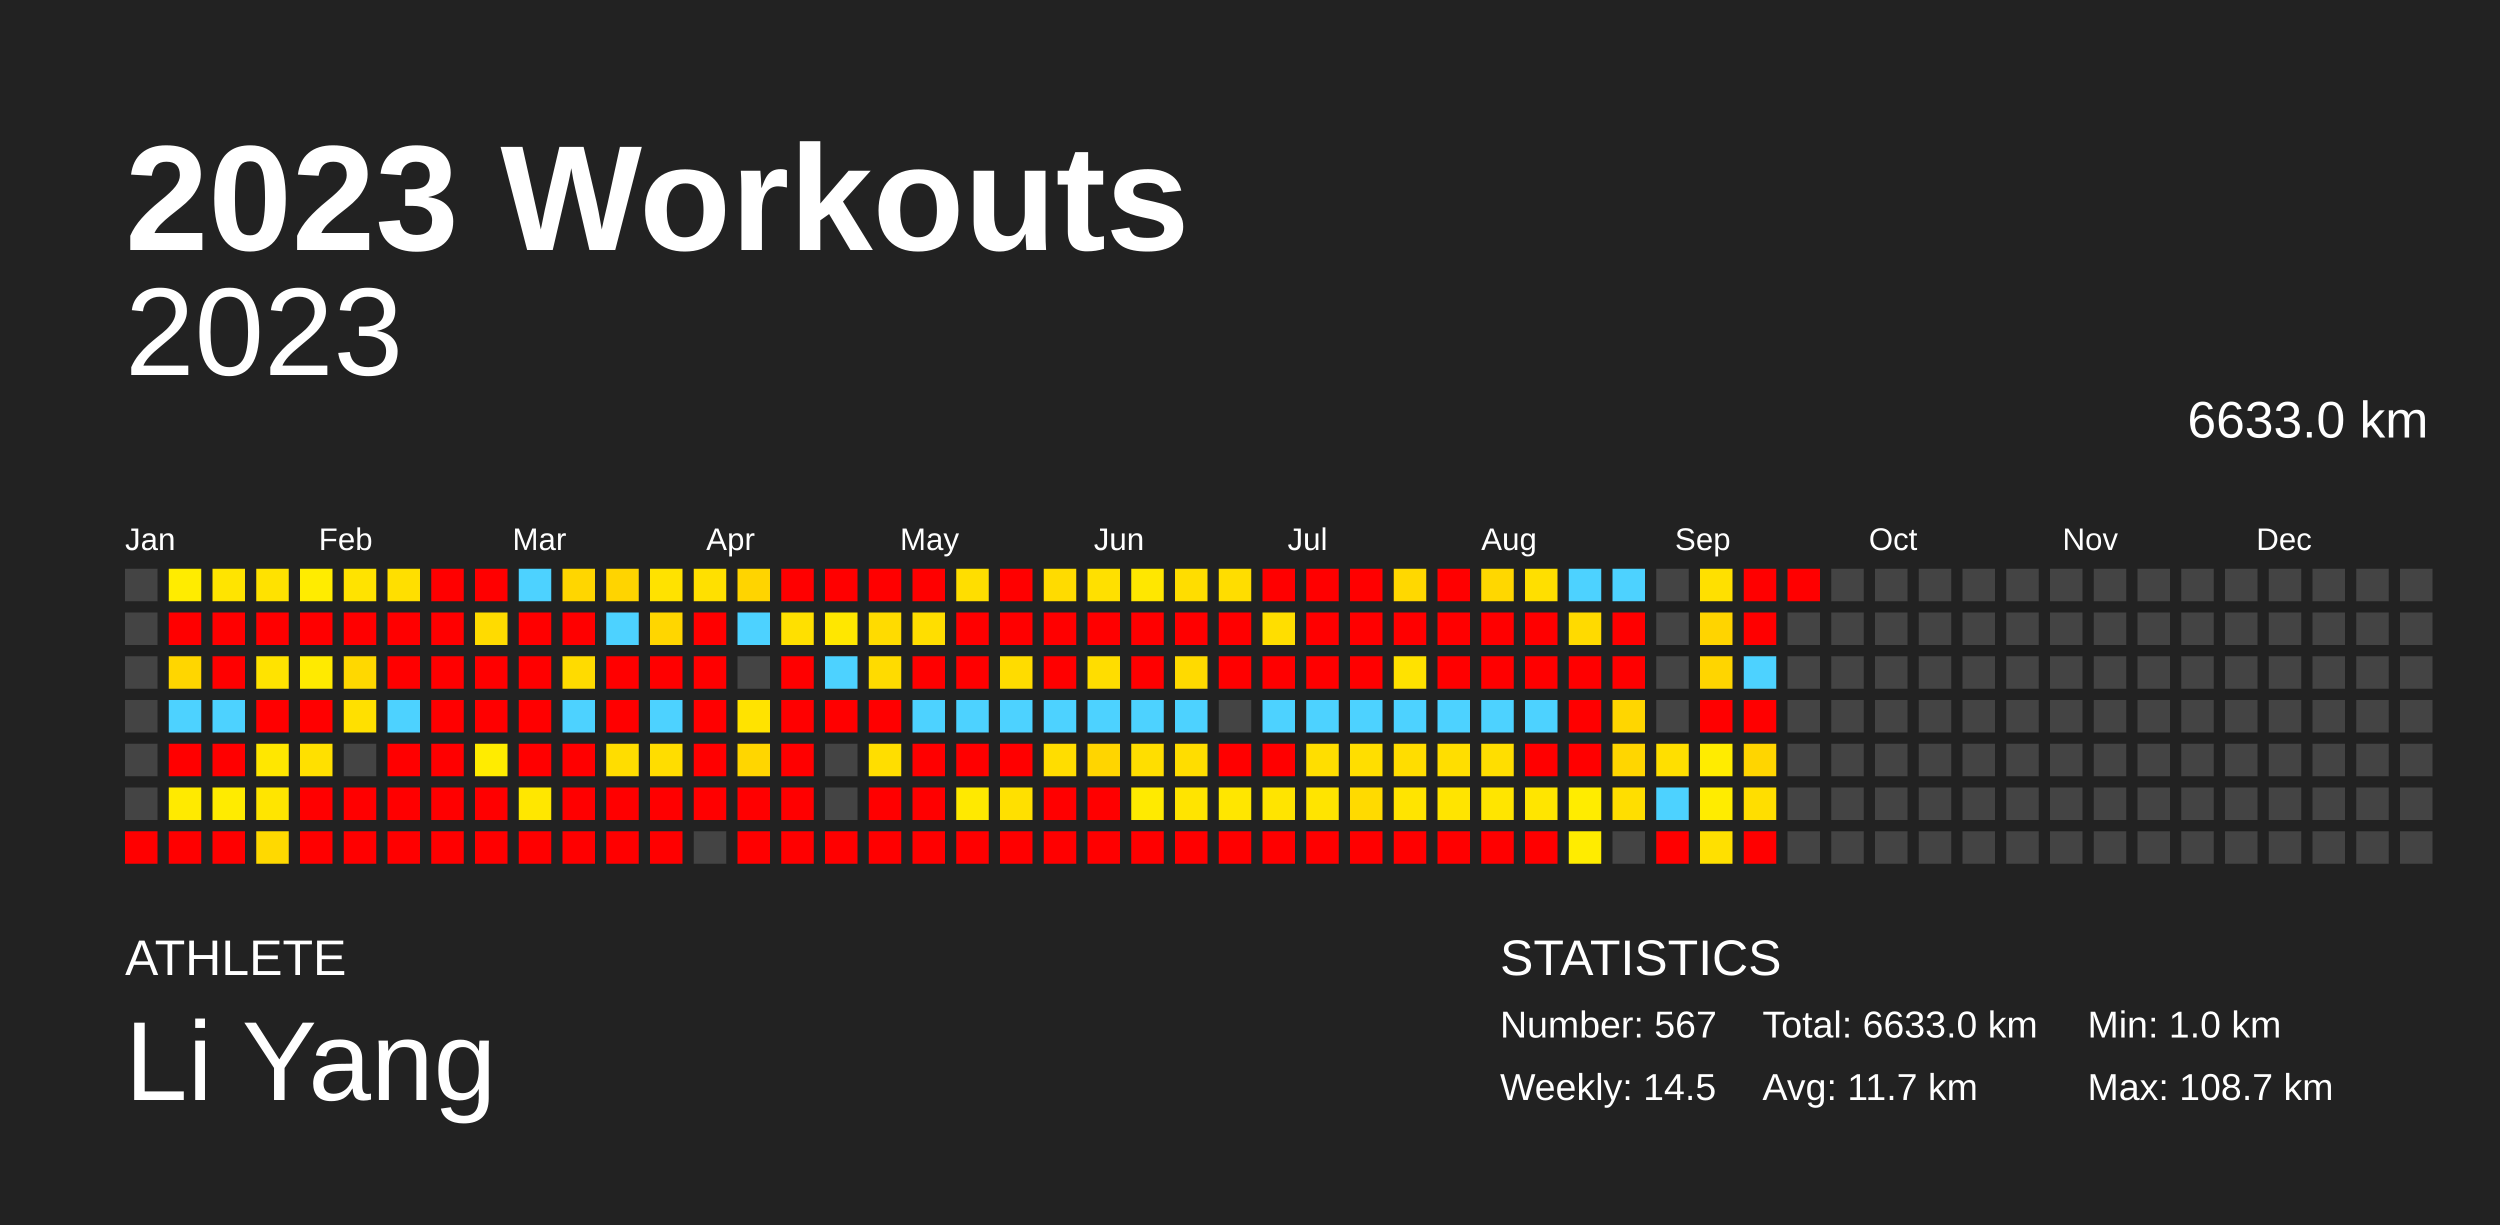
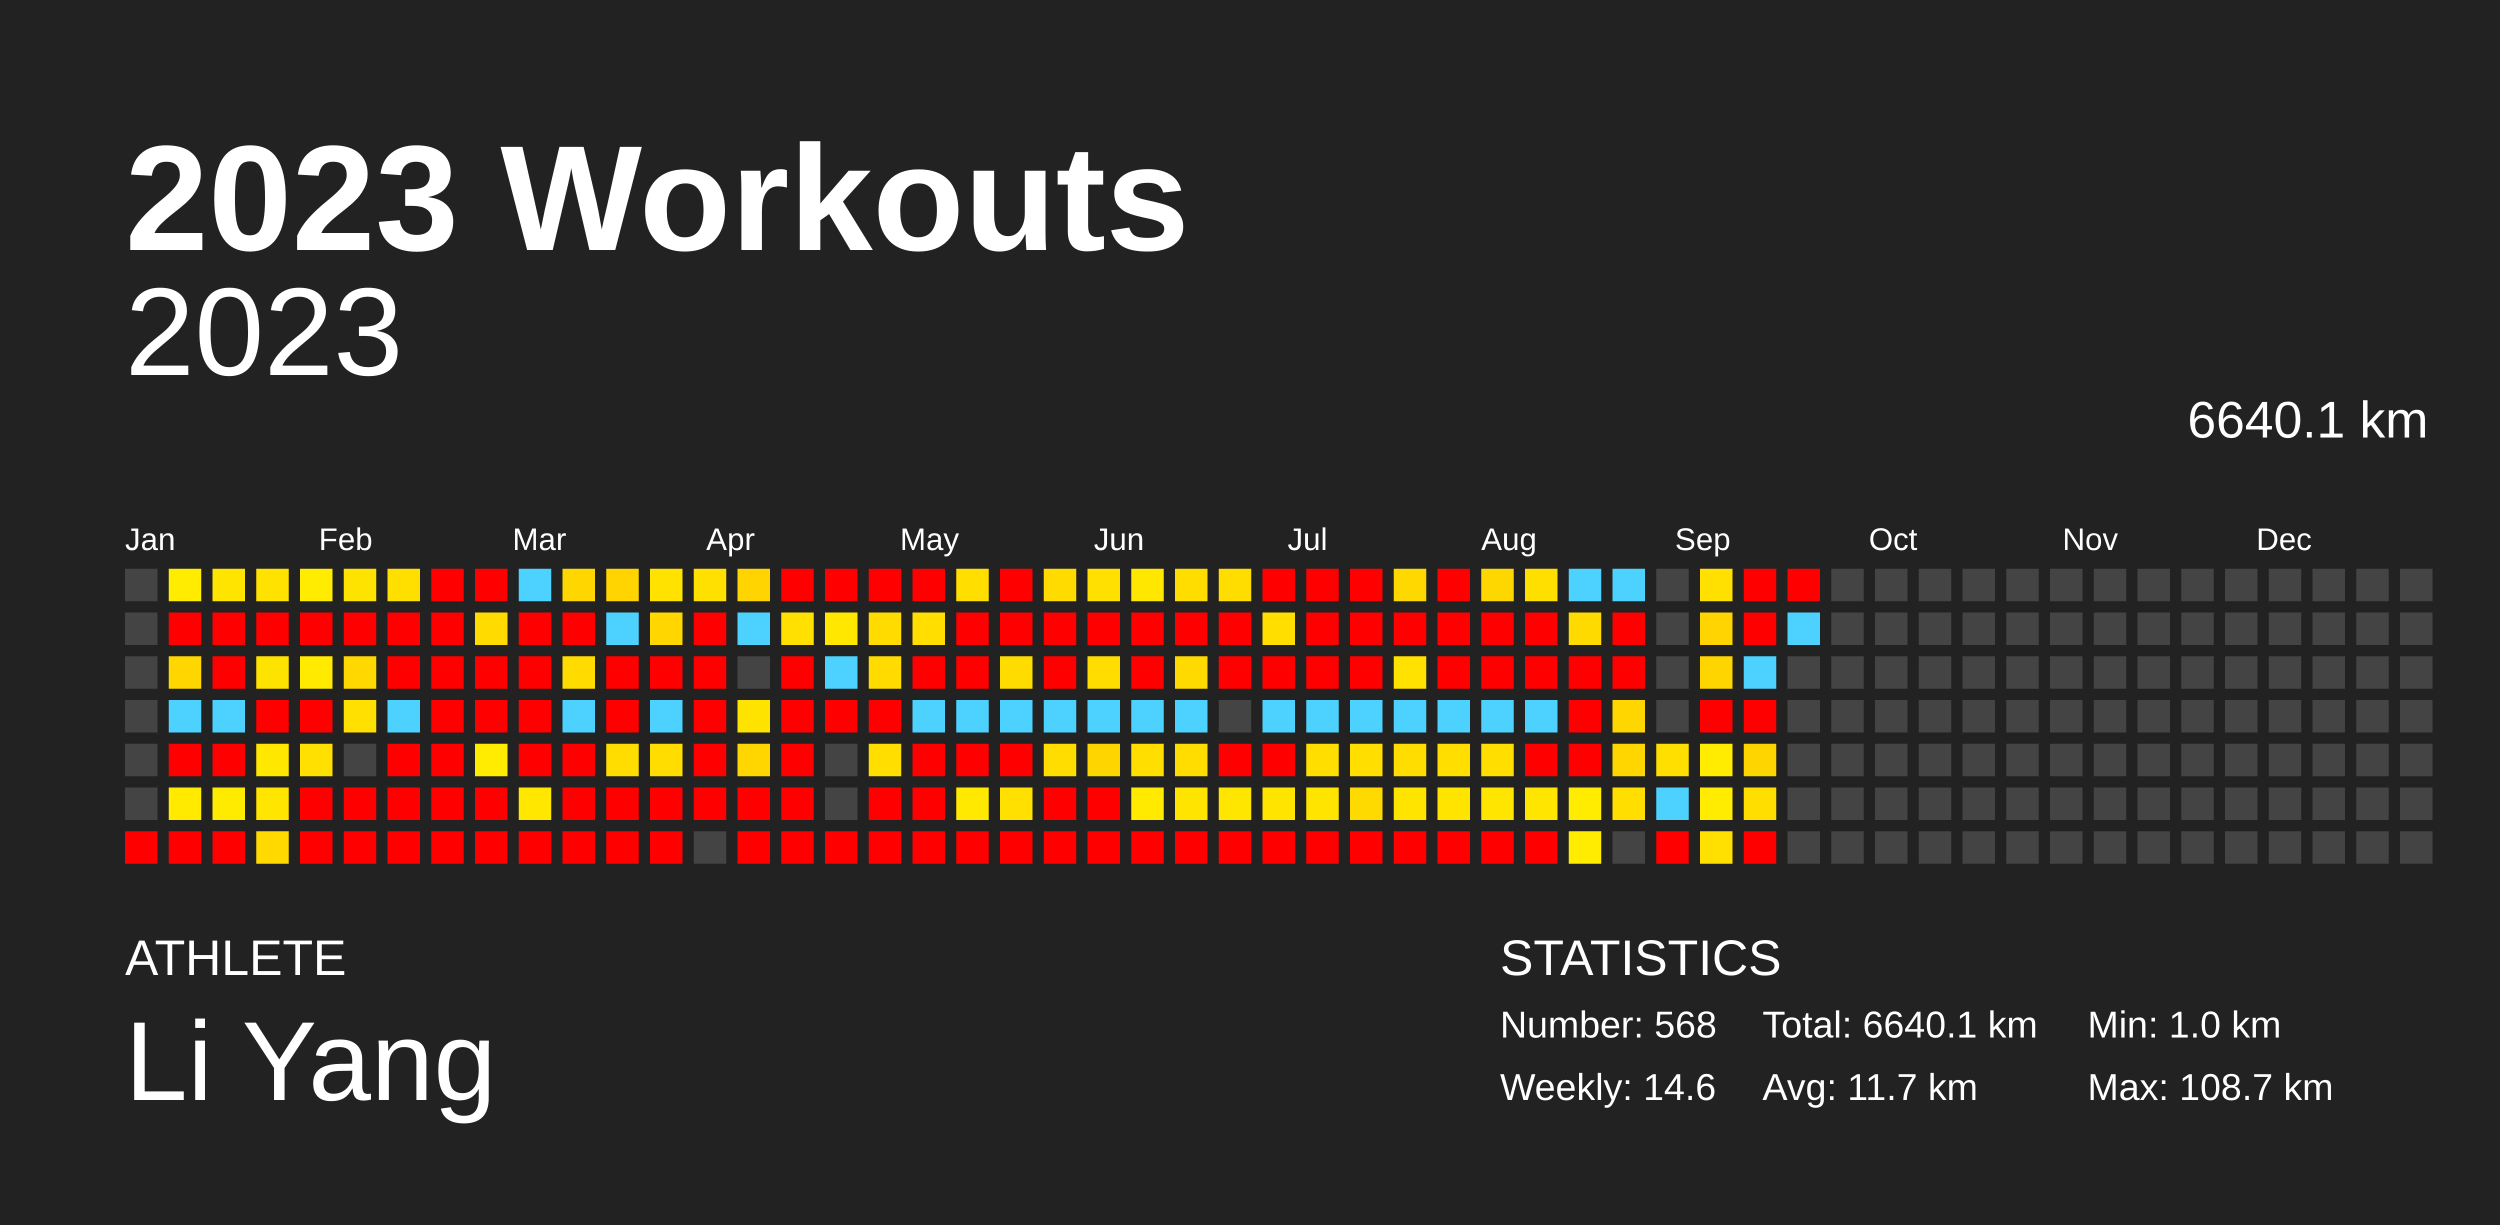
<svg xmlns="http://www.w3.org/2000/svg" baseProfile="full" height="98mm" version="1.1" viewBox="0,0,200,98" width="200mm">
  <defs />
  <rect fill="#222222" height="98" width="200" x="0" y="0" />
  <text fill="#FFFFFF" style="font-size:12px; font-family:Arial; font-weight:bold;" x="10" y="20">2023 Workouts</text>
  <text fill="#FFFFFF" style="font-size:4px; font-family:Arial" x="10" y="78">ATHLETE</text>
  <text fill="#FFFFFF" style="font-size:9px; font-family:Arial" x="10" y="88">Li Yang</text>
  <text fill="#FFFFFF" style="font-size:4px; font-family:Arial" x="120" y="78">STATISTICS</text>
-   <text fill="#FFFFFF" style="font-size:3px; font-family:Arial" x="120" y="83">Number: 567</text>
-   <text fill="#FFFFFF" style="font-size:3px; font-family:Arial" x="120" y="88">Weekly: 14.5</text>
-   <text fill="#FFFFFF" style="font-size:3px; font-family:Arial" x="141" y="83">Total: 6633.0 km</text>
+   <text fill="#FFFFFF" style="font-size:3px; font-family:Arial" x="120" y="83">Number: 568</text>
+   <text fill="#FFFFFF" style="font-size:3px; font-family:Arial" x="120" y="88">Weekly: 14.6</text>
+   <text fill="#FFFFFF" style="font-size:3px; font-family:Arial" x="141" y="83">Total: 6640.1 km</text>
  <text fill="#FFFFFF" style="font-size:3px; font-family:Arial" x="141" y="88">Avg: 11.7 km</text>
  <text fill="#FFFFFF" style="font-size:3px; font-family:Arial" x="167" y="83">Min: 1.0 km</text>
  <text fill="#FFFFFF" style="font-size:3px; font-family:Arial" x="167" y="88">Max: 108.7 km</text>
  <text alignment-baseline="hanging" fill="#FFFFFF" style="font-size:10.0px; font-family:Arial;" x="10" y="30">2023</text>
-   <text alignment-baseline="hanging" fill="#FFFFFF" style="font-size:4.125px; font-family:Arial;" x="175" y="35">6633.0 km</text>
+   <text alignment-baseline="hanging" fill="#FFFFFF" style="font-size:4.125px; font-family:Arial;" x="175" y="35">6640.1 km</text>
  <text fill="#FFFFFF" style="font-size:2.5px; font-family:Arial" x="10.0" y="44">Jan</text>
  <text fill="#FFFFFF" style="font-size:2.5px; font-family:Arial" x="25.5" y="44">Feb</text>
  <text fill="#FFFFFF" style="font-size:2.5px; font-family:Arial" x="41.0" y="44">Mar</text>
  <text fill="#FFFFFF" style="font-size:2.5px; font-family:Arial" x="56.5" y="44">Apr</text>
  <text fill="#FFFFFF" style="font-size:2.5px; font-family:Arial" x="72.0" y="44">May</text>
  <text fill="#FFFFFF" style="font-size:2.5px; font-family:Arial" x="87.5" y="44">Jun</text>
  <text fill="#FFFFFF" style="font-size:2.5px; font-family:Arial" x="103.0" y="44">Jul</text>
  <text fill="#FFFFFF" style="font-size:2.5px; font-family:Arial" x="118.5" y="44">Aug</text>
  <text fill="#FFFFFF" style="font-size:2.5px; font-family:Arial" x="134.0" y="44">Sep</text>
  <text fill="#FFFFFF" style="font-size:2.5px; font-family:Arial" x="149.5" y="44">Oct</text>
  <text fill="#FFFFFF" style="font-size:2.5px; font-family:Arial" x="165.0" y="44">Nov</text>
  <text fill="#FFFFFF" style="font-size:2.5px; font-family:Arial" x="180.5" y="44">Dec</text>
  <rect fill="#444444" height="2.6" width="2.6" x="10.0" y="45.5" />
  <rect fill="#444444" height="2.6" width="2.6" x="10.0" y="49.0" />
  <rect fill="#444444" height="2.6" width="2.6" x="10.0" y="52.5" />
  <rect fill="#444444" height="2.6" width="2.6" x="10.0" y="56.0" />
  <rect fill="#444444" height="2.6" width="2.6" x="10.0" y="59.5" />
  <rect fill="#444444" height="2.6" width="2.6" x="10.0" y="63.0" />
  <rect fill="red" height="2.6" width="2.6" x="10.0" y="66.5" />
  <rect fill="#ffec00" height="2.6" width="2.6" x="13.5" y="45.5" />
  <rect fill="red" height="2.6" width="2.6" x="13.5" y="49.0" />
  <rect fill="#ffd600" height="2.6" width="2.6" x="13.5" y="52.5" />
  <rect fill="#4dd2ff" height="2.6" width="2.6" x="13.5" y="56.0" />
  <rect fill="red" height="2.6" width="2.6" x="13.5" y="59.5" />
  <rect fill="#ffea00" height="2.6" width="2.6" x="13.5" y="63.0" />
  <rect fill="red" height="2.6" width="2.6" x="13.5" y="66.5" />
  <rect fill="#ffe400" height="2.6" width="2.6" x="17.0" y="45.5" />
  <rect fill="red" height="2.6" width="2.6" x="17.0" y="49.0" />
  <rect fill="red" height="2.6" width="2.6" x="17.0" y="52.5" />
  <rect fill="#4dd2ff" height="2.6" width="2.6" x="17.0" y="56.0" />
  <rect fill="red" height="2.6" width="2.6" x="17.0" y="59.5" />
  <rect fill="#ffeb00" height="2.6" width="2.6" x="17.0" y="63.0" />
  <rect fill="red" height="2.6" width="2.6" x="17.0" y="66.5" />
  <rect fill="#ffe200" height="2.6" width="2.6" x="20.5" y="45.5" />
  <rect fill="red" height="2.6" width="2.6" x="20.5" y="49.0" />
  <rect fill="#ffe300" height="2.6" width="2.6" x="20.5" y="52.5" />
  <rect fill="red" height="2.6" width="2.6" x="20.5" y="56.0" />
  <rect fill="#ffe700" height="2.6" width="2.6" x="20.5" y="59.5" />
  <rect fill="#ffe500" height="2.6" width="2.6" x="20.5" y="63.0" />
  <rect fill="#ffd900" height="2.6" width="2.6" x="20.5" y="66.5" />
  <rect fill="#ffec00" height="2.6" width="2.6" x="24.0" y="45.5" />
  <rect fill="red" height="2.6" width="2.6" x="24.0" y="49.0" />
  <rect fill="#ffea00" height="2.6" width="2.6" x="24.0" y="52.5" />
  <rect fill="red" height="2.6" width="2.6" x="24.0" y="56.0" />
  <rect fill="#ffe000" height="2.6" width="2.6" x="24.0" y="59.5" />
  <rect fill="red" height="2.6" width="2.6" x="24.0" y="63.0" />
  <rect fill="red" height="2.6" width="2.6" x="24.0" y="66.5" />
  <rect fill="#ffe300" height="2.6" width="2.6" x="27.5" y="45.5" />
  <rect fill="red" height="2.6" width="2.6" x="27.5" y="49.0" />
  <rect fill="#ffd800" height="2.6" width="2.6" x="27.5" y="52.5" />
  <rect fill="#ffe000" height="2.6" width="2.6" x="27.5" y="56.0" />
  <rect fill="#444444" height="2.6" width="2.6" x="27.5" y="59.5" />
  <rect fill="red" height="2.6" width="2.6" x="27.5" y="63.0" />
  <rect fill="red" height="2.6" width="2.6" x="27.5" y="66.5" />
  <rect fill="#ffdf00" height="2.6" width="2.6" x="31.0" y="45.5" />
  <rect fill="red" height="2.6" width="2.6" x="31.0" y="49.0" />
  <rect fill="red" height="2.6" width="2.6" x="31.0" y="52.5" />
  <rect fill="#4dd2ff" height="2.6" width="2.6" x="31.0" y="56.0" />
  <rect fill="red" height="2.6" width="2.6" x="31.0" y="59.5" />
  <rect fill="red" height="2.6" width="2.6" x="31.0" y="63.0" />
  <rect fill="red" height="2.6" width="2.6" x="31.0" y="66.5" />
  <rect fill="red" height="2.6" width="2.6" x="34.5" y="45.5" />
  <rect fill="red" height="2.6" width="2.6" x="34.5" y="49.0" />
  <rect fill="red" height="2.6" width="2.6" x="34.5" y="52.5" />
  <rect fill="red" height="2.6" width="2.6" x="34.5" y="56.0" />
  <rect fill="red" height="2.6" width="2.6" x="34.5" y="59.5" />
  <rect fill="red" height="2.6" width="2.6" x="34.5" y="63.0" />
  <rect fill="red" height="2.6" width="2.6" x="34.5" y="66.5" />
  <rect fill="red" height="2.6" width="2.6" x="38.0" y="45.5" />
  <rect fill="#ffdb00" height="2.6" width="2.6" x="38.0" y="49.0" />
  <rect fill="red" height="2.6" width="2.6" x="38.0" y="52.5" />
  <rect fill="red" height="2.6" width="2.6" x="38.0" y="56.0" />
  <rect fill="#ffec00" height="2.6" width="2.6" x="38.0" y="59.5" />
  <rect fill="red" height="2.6" width="2.6" x="38.0" y="63.0" />
  <rect fill="red" height="2.6" width="2.6" x="38.0" y="66.5" />
  <rect fill="#4dd2ff" height="2.6" width="2.6" x="41.5" y="45.5" />
  <rect fill="red" height="2.6" width="2.6" x="41.5" y="49.0" />
  <rect fill="red" height="2.6" width="2.6" x="41.5" y="52.5" />
  <rect fill="red" height="2.6" width="2.6" x="41.5" y="56.0" />
  <rect fill="red" height="2.6" width="2.6" x="41.5" y="59.5" />
  <rect fill="#ffe700" height="2.6" width="2.6" x="41.5" y="63.0" />
  <rect fill="red" height="2.6" width="2.6" x="41.5" y="66.5" />
  <rect fill="#ffd600" height="2.6" width="2.6" x="45.0" y="45.5" />
  <rect fill="red" height="2.6" width="2.6" x="45.0" y="49.0" />
  <rect fill="#ffdb00" height="2.6" width="2.6" x="45.0" y="52.5" />
  <rect fill="#4dd2ff" height="2.6" width="2.6" x="45.0" y="56.0" />
  <rect fill="red" height="2.6" width="2.6" x="45.0" y="59.5" />
  <rect fill="red" height="2.6" width="2.6" x="45.0" y="63.0" />
  <rect fill="red" height="2.6" width="2.6" x="45.0" y="66.5" />
  <rect fill="#ffd400" height="2.6" width="2.6" x="48.5" y="45.5" />
  <rect fill="#4dd2ff" height="2.6" width="2.6" x="48.5" y="49.0" />
  <rect fill="red" height="2.6" width="2.6" x="48.5" y="52.5" />
  <rect fill="red" height="2.6" width="2.6" x="48.5" y="56.0" />
  <rect fill="#ffdd00" height="2.6" width="2.6" x="48.5" y="59.5" />
  <rect fill="red" height="2.6" width="2.6" x="48.5" y="63.0" />
  <rect fill="red" height="2.6" width="2.6" x="48.5" y="66.5" />
  <rect fill="#ffe200" height="2.6" width="2.6" x="52.0" y="45.5" />
  <rect fill="#ffd600" height="2.6" width="2.6" x="52.0" y="49.0" />
  <rect fill="red" height="2.6" width="2.6" x="52.0" y="52.5" />
  <rect fill="#4dd2ff" height="2.6" width="2.6" x="52.0" y="56.0" />
  <rect fill="#ffdd00" height="2.6" width="2.6" x="52.0" y="59.5" />
  <rect fill="red" height="2.6" width="2.6" x="52.0" y="63.0" />
  <rect fill="red" height="2.6" width="2.6" x="52.0" y="66.5" />
  <rect fill="#ffe000" height="2.6" width="2.6" x="55.5" y="45.5" />
  <rect fill="red" height="2.6" width="2.6" x="55.5" y="49.0" />
  <rect fill="red" height="2.6" width="2.6" x="55.5" y="52.5" />
  <rect fill="red" height="2.6" width="2.6" x="55.5" y="56.0" />
  <rect fill="red" height="2.6" width="2.6" x="55.5" y="59.5" />
  <rect fill="red" height="2.6" width="2.6" x="55.5" y="63.0" />
  <rect fill="#444444" height="2.6" width="2.6" x="55.5" y="66.5" />
  <rect fill="#ffd400" height="2.6" width="2.6" x="59.0" y="45.5" />
  <rect fill="#4dd2ff" height="2.6" width="2.6" x="59.0" y="49.0" />
  <rect fill="#444444" height="2.6" width="2.6" x="59.0" y="52.5" />
  <rect fill="#ffe300" height="2.6" width="2.6" x="59.0" y="56.0" />
  <rect fill="#ffd600" height="2.6" width="2.6" x="59.0" y="59.5" />
  <rect fill="red" height="2.6" width="2.6" x="59.0" y="63.0" />
  <rect fill="red" height="2.6" width="2.6" x="59.0" y="66.5" />
  <rect fill="red" height="2.6" width="2.6" x="62.5" y="45.5" />
  <rect fill="#ffe000" height="2.6" width="2.6" x="62.5" y="49.0" />
  <rect fill="red" height="2.6" width="2.6" x="62.5" y="52.5" />
  <rect fill="red" height="2.6" width="2.6" x="62.5" y="56.0" />
  <rect fill="red" height="2.6" width="2.6" x="62.5" y="59.5" />
  <rect fill="red" height="2.6" width="2.6" x="62.5" y="63.0" />
  <rect fill="red" height="2.6" width="2.6" x="62.5" y="66.5" />
  <rect fill="red" height="2.6" width="2.6" x="66.0" y="45.5" />
  <rect fill="#ffe700" height="2.6" width="2.6" x="66.0" y="49.0" />
  <rect fill="#4dd2ff" height="2.6" width="2.6" x="66.0" y="52.5" />
  <rect fill="red" height="2.6" width="2.6" x="66.0" y="56.0" />
  <rect fill="#444444" height="2.6" width="2.6" x="66.0" y="59.5" />
  <rect fill="#444444" height="2.6" width="2.6" x="66.0" y="63.0" />
  <rect fill="red" height="2.6" width="2.6" x="66.0" y="66.5" />
  <rect fill="red" height="2.6" width="2.6" x="69.5" y="45.5" />
  <rect fill="#ffdb00" height="2.6" width="2.6" x="69.5" y="49.0" />
  <rect fill="#ffdb00" height="2.6" width="2.6" x="69.5" y="52.5" />
  <rect fill="red" height="2.6" width="2.6" x="69.5" y="56.0" />
  <rect fill="#ffde00" height="2.6" width="2.6" x="69.5" y="59.5" />
  <rect fill="red" height="2.6" width="2.6" x="69.5" y="63.0" />
  <rect fill="red" height="2.6" width="2.6" x="69.5" y="66.5" />
  <rect fill="red" height="2.6" width="2.6" x="73.0" y="45.5" />
  <rect fill="#ffde00" height="2.6" width="2.6" x="73.0" y="49.0" />
  <rect fill="red" height="2.6" width="2.6" x="73.0" y="52.5" />
  <rect fill="#4dd2ff" height="2.6" width="2.6" x="73.0" y="56.0" />
  <rect fill="red" height="2.6" width="2.6" x="73.0" y="59.5" />
  <rect fill="red" height="2.6" width="2.6" x="73.0" y="63.0" />
  <rect fill="red" height="2.6" width="2.6" x="73.0" y="66.5" />
  <rect fill="#ffde00" height="2.6" width="2.6" x="76.5" y="45.5" />
  <rect fill="red" height="2.6" width="2.6" x="76.5" y="49.0" />
  <rect fill="red" height="2.6" width="2.6" x="76.5" y="52.5" />
  <rect fill="#4dd2ff" height="2.6" width="2.6" x="76.5" y="56.0" />
  <rect fill="red" height="2.6" width="2.6" x="76.5" y="59.5" />
  <rect fill="#ffe900" height="2.6" width="2.6" x="76.5" y="63.0" />
  <rect fill="red" height="2.6" width="2.6" x="76.5" y="66.5" />
  <rect fill="red" height="2.6" width="2.6" x="80.0" y="45.5" />
  <rect fill="red" height="2.6" width="2.6" x="80.0" y="49.0" />
  <rect fill="#ffdc00" height="2.6" width="2.6" x="80.0" y="52.5" />
  <rect fill="#4dd2ff" height="2.6" width="2.6" x="80.0" y="56.0" />
  <rect fill="red" height="2.6" width="2.6" x="80.0" y="59.5" />
  <rect fill="#ffe000" height="2.6" width="2.6" x="80.0" y="63.0" />
  <rect fill="red" height="2.6" width="2.6" x="80.0" y="66.5" />
  <rect fill="#ffdb00" height="2.6" width="2.6" x="83.5" y="45.5" />
  <rect fill="red" height="2.6" width="2.6" x="83.5" y="49.0" />
  <rect fill="red" height="2.6" width="2.6" x="83.5" y="52.5" />
  <rect fill="#4dd2ff" height="2.6" width="2.6" x="83.5" y="56.0" />
  <rect fill="#ffdd00" height="2.6" width="2.6" x="83.5" y="59.5" />
  <rect fill="red" height="2.6" width="2.6" x="83.5" y="63.0" />
  <rect fill="red" height="2.6" width="2.6" x="83.5" y="66.5" />
  <rect fill="#ffe000" height="2.6" width="2.6" x="87.0" y="45.5" />
  <rect fill="red" height="2.6" width="2.6" x="87.0" y="49.0" />
  <rect fill="#ffdd00" height="2.6" width="2.6" x="87.0" y="52.5" />
  <rect fill="#4dd2ff" height="2.6" width="2.6" x="87.0" y="56.0" />
  <rect fill="#ffd500" height="2.6" width="2.6" x="87.0" y="59.5" />
  <rect fill="red" height="2.6" width="2.6" x="87.0" y="63.0" />
  <rect fill="red" height="2.6" width="2.6" x="87.0" y="66.5" />
  <rect fill="#ffe700" height="2.6" width="2.6" x="90.5" y="45.5" />
  <rect fill="red" height="2.6" width="2.6" x="90.5" y="49.0" />
  <rect fill="red" height="2.6" width="2.6" x="90.5" y="52.5" />
  <rect fill="#4dd2ff" height="2.6" width="2.6" x="90.5" y="56.0" />
  <rect fill="#ffde00" height="2.6" width="2.6" x="90.5" y="59.5" />
  <rect fill="#ffea00" height="2.6" width="2.6" x="90.5" y="63.0" />
  <rect fill="red" height="2.6" width="2.6" x="90.5" y="66.5" />
  <rect fill="#ffdd00" height="2.6" width="2.6" x="94.0" y="45.5" />
  <rect fill="red" height="2.6" width="2.6" x="94.0" y="49.0" />
  <rect fill="#ffda00" height="2.6" width="2.6" x="94.0" y="52.5" />
  <rect fill="#4dd2ff" height="2.6" width="2.6" x="94.0" y="56.0" />
  <rect fill="#ffdd00" height="2.6" width="2.6" x="94.0" y="59.5" />
  <rect fill="#ffe400" height="2.6" width="2.6" x="94.0" y="63.0" />
  <rect fill="red" height="2.6" width="2.6" x="94.0" y="66.5" />
  <rect fill="#ffdd00" height="2.6" width="2.6" x="97.5" y="45.5" />
  <rect fill="red" height="2.6" width="2.6" x="97.5" y="49.0" />
  <rect fill="red" height="2.6" width="2.6" x="97.5" y="52.5" />
  <rect fill="#444444" height="2.6" width="2.6" x="97.5" y="56.0" />
  <rect fill="red" height="2.6" width="2.6" x="97.5" y="59.5" />
  <rect fill="#ffe600" height="2.6" width="2.6" x="97.5" y="63.0" />
  <rect fill="red" height="2.6" width="2.6" x="97.5" y="66.5" />
  <rect fill="red" height="2.6" width="2.6" x="101.0" y="45.5" />
  <rect fill="#ffde00" height="2.6" width="2.6" x="101.0" y="49.0" />
  <rect fill="red" height="2.6" width="2.6" x="101.0" y="52.5" />
  <rect fill="#4dd2ff" height="2.6" width="2.6" x="101.0" y="56.0" />
  <rect fill="red" height="2.6" width="2.6" x="101.0" y="59.5" />
  <rect fill="#ffe400" height="2.6" width="2.6" x="101.0" y="63.0" />
  <rect fill="red" height="2.6" width="2.6" x="101.0" y="66.5" />
  <rect fill="red" height="2.6" width="2.6" x="104.5" y="45.5" />
  <rect fill="red" height="2.6" width="2.6" x="104.5" y="49.0" />
  <rect fill="red" height="2.6" width="2.6" x="104.5" y="52.5" />
  <rect fill="#4dd2ff" height="2.6" width="2.6" x="104.5" y="56.0" />
  <rect fill="#ffde00" height="2.6" width="2.6" x="104.5" y="59.5" />
  <rect fill="#ffe400" height="2.6" width="2.6" x="104.5" y="63.0" />
  <rect fill="red" height="2.6" width="2.6" x="104.5" y="66.5" />
  <rect fill="red" height="2.6" width="2.6" x="108.0" y="45.5" />
  <rect fill="red" height="2.6" width="2.6" x="108.0" y="49.0" />
  <rect fill="red" height="2.6" width="2.6" x="108.0" y="52.5" />
  <rect fill="#4dd2ff" height="2.6" width="2.6" x="108.0" y="56.0" />
  <rect fill="#ffde00" height="2.6" width="2.6" x="108.0" y="59.5" />
  <rect fill="#ffda00" height="2.6" width="2.6" x="108.0" y="63.0" />
  <rect fill="red" height="2.6" width="2.6" x="108.0" y="66.5" />
  <rect fill="#ffd800" height="2.6" width="2.6" x="111.5" y="45.5" />
  <rect fill="red" height="2.6" width="2.6" x="111.5" y="49.0" />
  <rect fill="#ffe200" height="2.6" width="2.6" x="111.5" y="52.5" />
  <rect fill="#4dd2ff" height="2.6" width="2.6" x="111.5" y="56.0" />
  <rect fill="#ffdd00" height="2.6" width="2.6" x="111.5" y="59.5" />
  <rect fill="#ffe400" height="2.6" width="2.6" x="111.5" y="63.0" />
  <rect fill="red" height="2.6" width="2.6" x="111.5" y="66.5" />
  <rect fill="red" height="2.6" width="2.6" x="115.0" y="45.5" />
  <rect fill="red" height="2.6" width="2.6" x="115.0" y="49.0" />
  <rect fill="red" height="2.6" width="2.6" x="115.0" y="52.5" />
  <rect fill="#4dd2ff" height="2.6" width="2.6" x="115.0" y="56.0" />
  <rect fill="#ffde00" height="2.6" width="2.6" x="115.0" y="59.5" />
  <rect fill="#ffe400" height="2.6" width="2.6" x="115.0" y="63.0" />
  <rect fill="red" height="2.6" width="2.6" x="115.0" y="66.5" />
  <rect fill="#ffd700" height="2.6" width="2.6" x="118.5" y="45.5" />
  <rect fill="red" height="2.6" width="2.6" x="118.5" y="49.0" />
  <rect fill="red" height="2.6" width="2.6" x="118.5" y="52.5" />
  <rect fill="#4dd2ff" height="2.6" width="2.6" x="118.5" y="56.0" />
  <rect fill="#ffde00" height="2.6" width="2.6" x="118.5" y="59.5" />
  <rect fill="#ffe500" height="2.6" width="2.6" x="118.5" y="63.0" />
  <rect fill="red" height="2.6" width="2.6" x="118.5" y="66.5" />
  <rect fill="#ffdf00" height="2.6" width="2.6" x="122.0" y="45.5" />
  <rect fill="red" height="2.6" width="2.6" x="122.0" y="49.0" />
  <rect fill="red" height="2.6" width="2.6" x="122.0" y="52.5" />
  <rect fill="#4dd2ff" height="2.6" width="2.6" x="122.0" y="56.0" />
  <rect fill="red" height="2.6" width="2.6" x="122.0" y="59.5" />
  <rect fill="#ffe500" height="2.6" width="2.6" x="122.0" y="63.0" />
  <rect fill="red" height="2.6" width="2.6" x="122.0" y="66.5" />
  <rect fill="#4dd2ff" height="2.6" width="2.6" x="125.5" y="45.5" />
  <rect fill="#ffda00" height="2.6" width="2.6" x="125.5" y="49.0" />
  <rect fill="red" height="2.6" width="2.6" x="125.5" y="52.5" />
  <rect fill="red" height="2.6" width="2.6" x="125.5" y="56.0" />
  <rect fill="red" height="2.6" width="2.6" x="125.5" y="59.5" />
  <rect fill="#ffec00" height="2.6" width="2.6" x="125.5" y="63.0" />
  <rect fill="#ffec00" height="2.6" width="2.6" x="125.5" y="66.5" />
  <rect fill="#4dd2ff" height="2.6" width="2.6" x="129.0" y="45.5" />
  <rect fill="red" height="2.6" width="2.6" x="129.0" y="49.0" />
  <rect fill="red" height="2.6" width="2.6" x="129.0" y="52.5" />
  <rect fill="#ffd600" height="2.6" width="2.6" x="129.0" y="56.0" />
  <rect fill="#ffd600" height="2.6" width="2.6" x="129.0" y="59.5" />
  <rect fill="#ffde00" height="2.6" width="2.6" x="129.0" y="63.0" />
  <rect fill="#444444" height="2.6" width="2.6" x="129.0" y="66.5" />
  <rect fill="#444444" height="2.6" width="2.6" x="132.5" y="45.5" />
  <rect fill="#444444" height="2.6" width="2.6" x="132.5" y="49.0" />
  <rect fill="#444444" height="2.6" width="2.6" x="132.5" y="52.5" />
  <rect fill="#444444" height="2.6" width="2.6" x="132.5" y="56.0" />
  <rect fill="#ffdf00" height="2.6" width="2.6" x="132.5" y="59.5" />
  <rect fill="#4dd2ff" height="2.6" width="2.6" x="132.5" y="63.0" />
  <rect fill="red" height="2.6" width="2.6" x="132.5" y="66.5" />
  <rect fill="#ffe000" height="2.6" width="2.6" x="136.0" y="45.5" />
  <rect fill="#ffd400" height="2.6" width="2.6" x="136.0" y="49.0" />
  <rect fill="#ffd500" height="2.6" width="2.6" x="136.0" y="52.5" />
  <rect fill="red" height="2.6" width="2.6" x="136.0" y="56.0" />
  <rect fill="#ffec00" height="2.6" width="2.6" x="136.0" y="59.5" />
  <rect fill="#ffec00" height="2.6" width="2.6" x="136.0" y="63.0" />
  <rect fill="#ffe000" height="2.6" width="2.6" x="136.0" y="66.5" />
  <rect fill="red" height="2.6" width="2.6" x="139.5" y="45.5" />
  <rect fill="red" height="2.6" width="2.6" x="139.5" y="49.0" />
  <rect fill="#4dd2ff" height="2.6" width="2.6" x="139.5" y="52.5" />
  <rect fill="red" height="2.6" width="2.6" x="139.5" y="56.0" />
  <rect fill="#ffd500" height="2.6" width="2.6" x="139.5" y="59.5" />
  <rect fill="#ffde00" height="2.6" width="2.6" x="139.5" y="63.0" />
  <rect fill="red" height="2.6" width="2.6" x="139.5" y="66.5" />
  <rect fill="red" height="2.6" width="2.6" x="143.0" y="45.5" />
-   <rect fill="#444444" height="2.6" width="2.6" x="143.0" y="49.0" />
+   <rect fill="#4dd2ff" height="2.6" width="2.6" x="143.0" y="49.0" />
  <rect fill="#444444" height="2.6" width="2.6" x="143.0" y="52.5" />
  <rect fill="#444444" height="2.6" width="2.6" x="143.0" y="56.0" />
  <rect fill="#444444" height="2.6" width="2.6" x="143.0" y="59.5" />
  <rect fill="#444444" height="2.6" width="2.6" x="143.0" y="63.0" />
  <rect fill="#444444" height="2.6" width="2.6" x="143.0" y="66.5" />
  <rect fill="#444444" height="2.6" width="2.6" x="146.5" y="45.5" />
  <rect fill="#444444" height="2.6" width="2.6" x="146.5" y="49.0" />
  <rect fill="#444444" height="2.6" width="2.6" x="146.5" y="52.5" />
  <rect fill="#444444" height="2.6" width="2.6" x="146.5" y="56.0" />
  <rect fill="#444444" height="2.6" width="2.6" x="146.5" y="59.5" />
  <rect fill="#444444" height="2.6" width="2.6" x="146.5" y="63.0" />
  <rect fill="#444444" height="2.6" width="2.6" x="146.5" y="66.5" />
  <rect fill="#444444" height="2.6" width="2.6" x="150.0" y="45.5" />
  <rect fill="#444444" height="2.6" width="2.6" x="150.0" y="49.0" />
  <rect fill="#444444" height="2.6" width="2.6" x="150.0" y="52.5" />
  <rect fill="#444444" height="2.6" width="2.6" x="150.0" y="56.0" />
  <rect fill="#444444" height="2.6" width="2.6" x="150.0" y="59.5" />
  <rect fill="#444444" height="2.6" width="2.6" x="150.0" y="63.0" />
  <rect fill="#444444" height="2.6" width="2.6" x="150.0" y="66.5" />
  <rect fill="#444444" height="2.6" width="2.6" x="153.5" y="45.5" />
  <rect fill="#444444" height="2.6" width="2.6" x="153.5" y="49.0" />
  <rect fill="#444444" height="2.6" width="2.6" x="153.5" y="52.5" />
  <rect fill="#444444" height="2.6" width="2.6" x="153.5" y="56.0" />
  <rect fill="#444444" height="2.6" width="2.6" x="153.5" y="59.5" />
  <rect fill="#444444" height="2.6" width="2.6" x="153.5" y="63.0" />
  <rect fill="#444444" height="2.6" width="2.6" x="153.5" y="66.5" />
  <rect fill="#444444" height="2.6" width="2.6" x="157.0" y="45.5" />
  <rect fill="#444444" height="2.6" width="2.6" x="157.0" y="49.0" />
  <rect fill="#444444" height="2.6" width="2.6" x="157.0" y="52.5" />
  <rect fill="#444444" height="2.6" width="2.6" x="157.0" y="56.0" />
  <rect fill="#444444" height="2.6" width="2.6" x="157.0" y="59.5" />
  <rect fill="#444444" height="2.6" width="2.6" x="157.0" y="63.0" />
  <rect fill="#444444" height="2.6" width="2.6" x="157.0" y="66.5" />
  <rect fill="#444444" height="2.6" width="2.6" x="160.5" y="45.5" />
  <rect fill="#444444" height="2.6" width="2.6" x="160.5" y="49.0" />
  <rect fill="#444444" height="2.6" width="2.6" x="160.5" y="52.5" />
  <rect fill="#444444" height="2.6" width="2.6" x="160.5" y="56.0" />
  <rect fill="#444444" height="2.6" width="2.6" x="160.5" y="59.5" />
  <rect fill="#444444" height="2.6" width="2.6" x="160.5" y="63.0" />
  <rect fill="#444444" height="2.6" width="2.6" x="160.5" y="66.5" />
  <rect fill="#444444" height="2.6" width="2.6" x="164.0" y="45.5" />
  <rect fill="#444444" height="2.6" width="2.6" x="164.0" y="49.0" />
  <rect fill="#444444" height="2.6" width="2.6" x="164.0" y="52.5" />
  <rect fill="#444444" height="2.6" width="2.6" x="164.0" y="56.0" />
  <rect fill="#444444" height="2.6" width="2.6" x="164.0" y="59.5" />
  <rect fill="#444444" height="2.6" width="2.6" x="164.0" y="63.0" />
  <rect fill="#444444" height="2.6" width="2.6" x="164.0" y="66.5" />
  <rect fill="#444444" height="2.6" width="2.6" x="167.5" y="45.5" />
  <rect fill="#444444" height="2.6" width="2.6" x="167.5" y="49.0" />
  <rect fill="#444444" height="2.6" width="2.6" x="167.5" y="52.5" />
  <rect fill="#444444" height="2.6" width="2.6" x="167.5" y="56.0" />
  <rect fill="#444444" height="2.6" width="2.6" x="167.5" y="59.5" />
  <rect fill="#444444" height="2.6" width="2.6" x="167.5" y="63.0" />
  <rect fill="#444444" height="2.6" width="2.6" x="167.5" y="66.5" />
  <rect fill="#444444" height="2.6" width="2.6" x="171.0" y="45.5" />
  <rect fill="#444444" height="2.6" width="2.6" x="171.0" y="49.0" />
  <rect fill="#444444" height="2.6" width="2.6" x="171.0" y="52.5" />
  <rect fill="#444444" height="2.6" width="2.6" x="171.0" y="56.0" />
  <rect fill="#444444" height="2.6" width="2.6" x="171.0" y="59.5" />
  <rect fill="#444444" height="2.6" width="2.6" x="171.0" y="63.0" />
  <rect fill="#444444" height="2.6" width="2.6" x="171.0" y="66.5" />
  <rect fill="#444444" height="2.6" width="2.6" x="174.5" y="45.5" />
  <rect fill="#444444" height="2.6" width="2.6" x="174.5" y="49.0" />
  <rect fill="#444444" height="2.6" width="2.6" x="174.5" y="52.5" />
  <rect fill="#444444" height="2.6" width="2.6" x="174.5" y="56.0" />
  <rect fill="#444444" height="2.6" width="2.6" x="174.5" y="59.5" />
  <rect fill="#444444" height="2.6" width="2.6" x="174.5" y="63.0" />
  <rect fill="#444444" height="2.6" width="2.6" x="174.5" y="66.5" />
  <rect fill="#444444" height="2.6" width="2.6" x="178.0" y="45.5" />
  <rect fill="#444444" height="2.6" width="2.6" x="178.0" y="49.0" />
  <rect fill="#444444" height="2.6" width="2.6" x="178.0" y="52.5" />
  <rect fill="#444444" height="2.6" width="2.6" x="178.0" y="56.0" />
  <rect fill="#444444" height="2.6" width="2.6" x="178.0" y="59.5" />
  <rect fill="#444444" height="2.6" width="2.6" x="178.0" y="63.0" />
  <rect fill="#444444" height="2.6" width="2.6" x="178.0" y="66.5" />
  <rect fill="#444444" height="2.6" width="2.6" x="181.5" y="45.5" />
  <rect fill="#444444" height="2.6" width="2.6" x="181.5" y="49.0" />
  <rect fill="#444444" height="2.6" width="2.6" x="181.5" y="52.5" />
  <rect fill="#444444" height="2.6" width="2.6" x="181.5" y="56.0" />
  <rect fill="#444444" height="2.6" width="2.6" x="181.5" y="59.5" />
  <rect fill="#444444" height="2.6" width="2.6" x="181.5" y="63.0" />
  <rect fill="#444444" height="2.6" width="2.6" x="181.5" y="66.5" />
  <rect fill="#444444" height="2.6" width="2.6" x="185.0" y="45.5" />
  <rect fill="#444444" height="2.6" width="2.6" x="185.0" y="49.0" />
  <rect fill="#444444" height="2.6" width="2.6" x="185.0" y="52.5" />
  <rect fill="#444444" height="2.6" width="2.6" x="185.0" y="56.0" />
  <rect fill="#444444" height="2.6" width="2.6" x="185.0" y="59.5" />
  <rect fill="#444444" height="2.6" width="2.6" x="185.0" y="63.0" />
  <rect fill="#444444" height="2.6" width="2.6" x="185.0" y="66.5" />
  <rect fill="#444444" height="2.6" width="2.6" x="188.5" y="45.5" />
  <rect fill="#444444" height="2.6" width="2.6" x="188.5" y="49.0" />
  <rect fill="#444444" height="2.6" width="2.6" x="188.5" y="52.5" />
  <rect fill="#444444" height="2.6" width="2.6" x="188.5" y="56.0" />
  <rect fill="#444444" height="2.6" width="2.6" x="188.5" y="59.5" />
  <rect fill="#444444" height="2.6" width="2.6" x="188.5" y="63.0" />
  <rect fill="#444444" height="2.6" width="2.6" x="188.5" y="66.5" />
  <rect fill="#444444" height="2.6" width="2.6" x="192.0" y="45.5" />
  <rect fill="#444444" height="2.6" width="2.6" x="192.0" y="49.0" />
  <rect fill="#444444" height="2.6" width="2.6" x="192.0" y="52.5" />
  <rect fill="#444444" height="2.6" width="2.6" x="192.0" y="56.0" />
  <rect fill="#444444" height="2.6" width="2.6" x="192.0" y="59.5" />
  <rect fill="#444444" height="2.6" width="2.6" x="192.0" y="63.0" />
  <rect fill="#444444" height="2.6" width="2.6" x="192.0" y="66.5" />
</svg>
